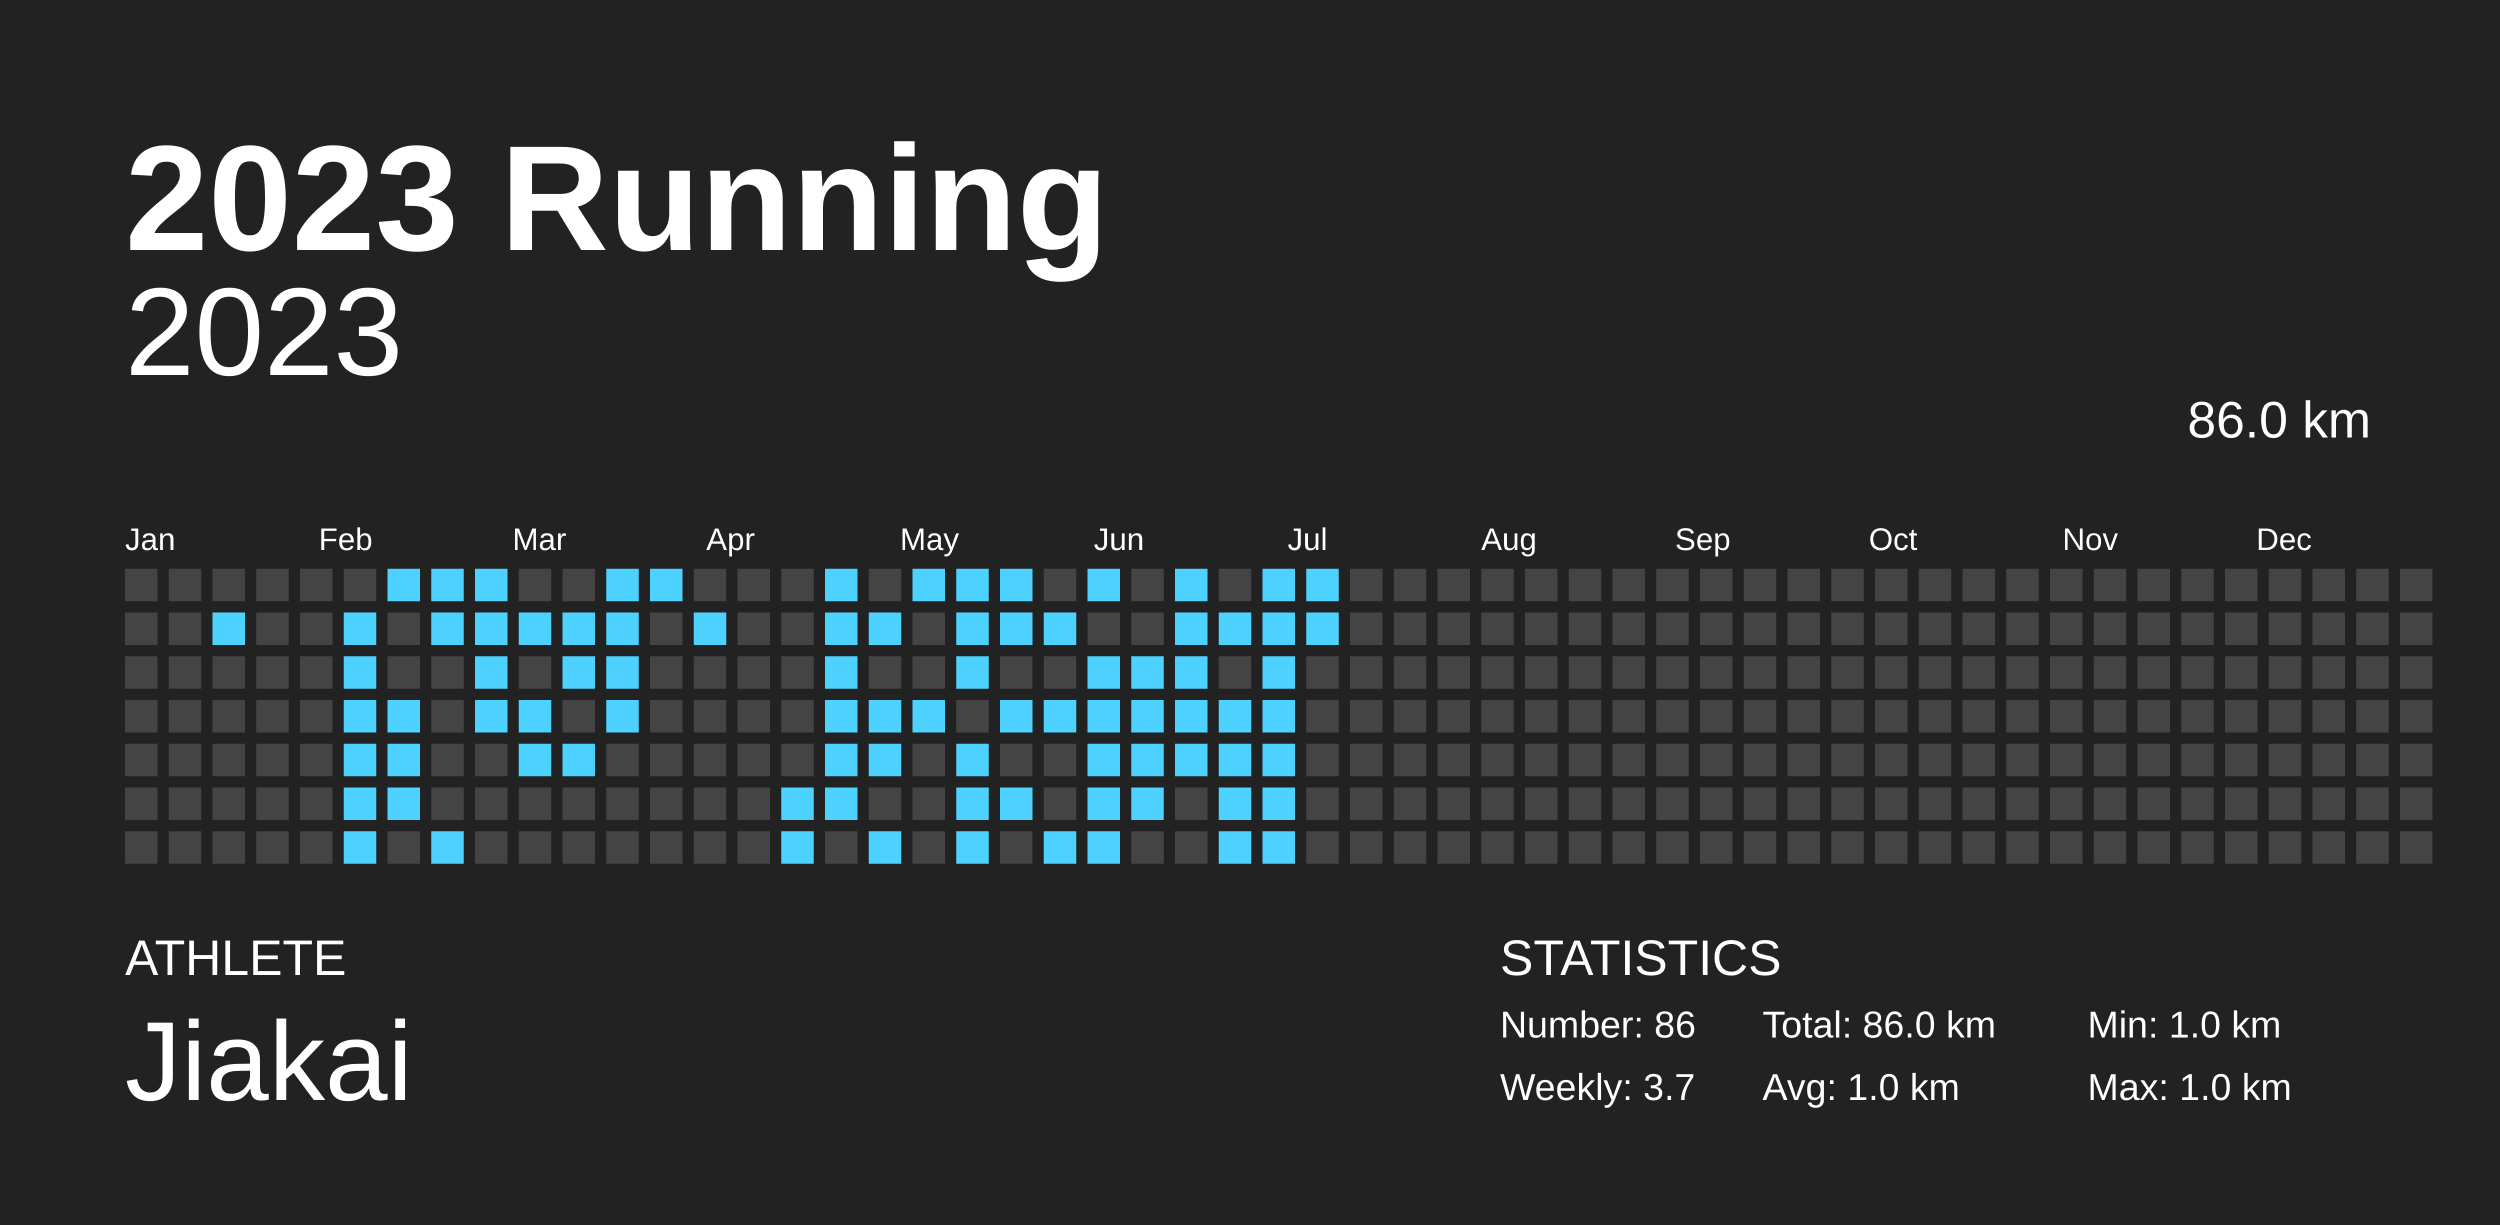
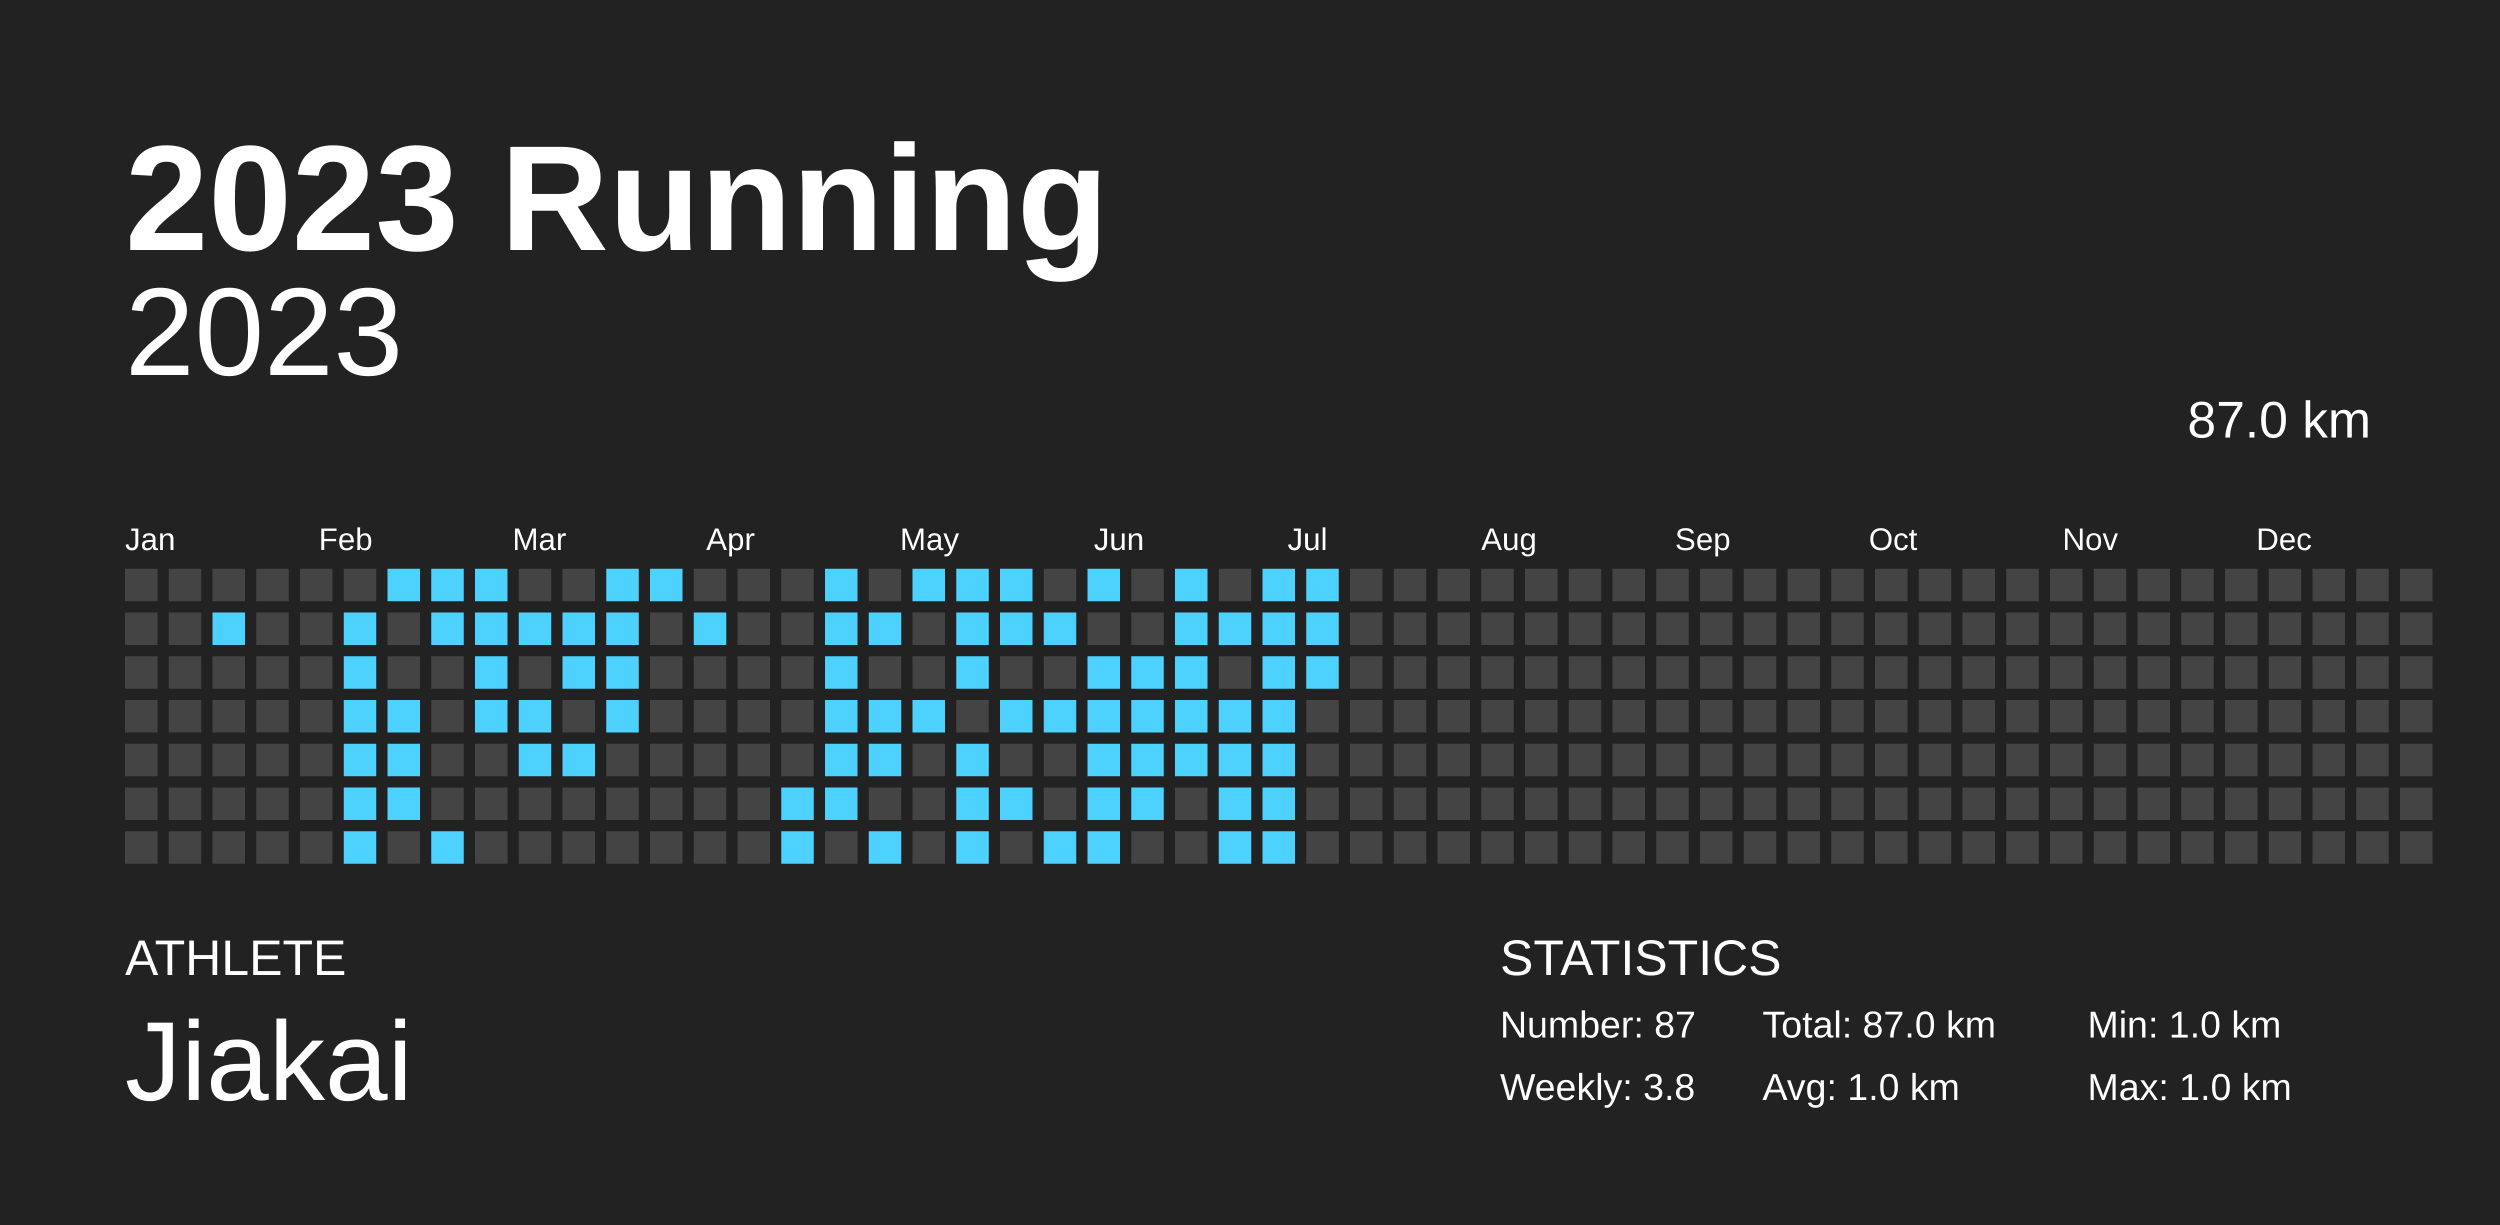
<svg xmlns="http://www.w3.org/2000/svg" baseProfile="full" height="98mm" version="1.1" viewBox="0,0,200,98" width="200mm">
  <defs />
  <rect fill="#222222" height="98" width="200" x="0" y="0" />
  <text fill="#FFFFFF" style="font-size:12px; font-family:Arial; font-weight:bold;" x="10" y="20">2023 Running</text>
  <text fill="#FFFFFF" style="font-size:4px; font-family:Arial" x="10" y="78">ATHLETE</text>
  <text fill="#FFFFFF" style="font-size:9px; font-family:Arial" x="10" y="88">Jiakai</text>
  <text fill="#FFFFFF" style="font-size:4px; font-family:Arial" x="120" y="78">STATISTICS</text>
-   <text fill="#FFFFFF" style="font-size:3px; font-family:Arial" x="120" y="83">Number: 86</text>
-   <text fill="#FFFFFF" style="font-size:3px; font-family:Arial" x="120" y="88">Weekly: 3.7</text>
-   <text fill="#FFFFFF" style="font-size:3px; font-family:Arial" x="141" y="83">Total: 86.0 km</text>
+   <text fill="#FFFFFF" style="font-size:3px; font-family:Arial" x="120" y="83">Number: 87</text>
+   <text fill="#FFFFFF" style="font-size:3px; font-family:Arial" x="120" y="88">Weekly: 3.8</text>
+   <text fill="#FFFFFF" style="font-size:3px; font-family:Arial" x="141" y="83">Total: 87.0 km</text>
  <text fill="#FFFFFF" style="font-size:3px; font-family:Arial" x="141" y="88">Avg: 1.0 km</text>
  <text fill="#FFFFFF" style="font-size:3px; font-family:Arial" x="167" y="83">Min: 1.0 km</text>
  <text fill="#FFFFFF" style="font-size:3px; font-family:Arial" x="167" y="88">Max: 1.0 km</text>
  <text alignment-baseline="hanging" fill="#FFFFFF" style="font-size:10.0px; font-family:Arial;" x="10" y="30">2023</text>
-   <text alignment-baseline="hanging" fill="#FFFFFF" style="font-size:4.125px; font-family:Arial;" x="175" y="35">86.0 km</text>
+   <text alignment-baseline="hanging" fill="#FFFFFF" style="font-size:4.125px; font-family:Arial;" x="175" y="35">87.0 km</text>
  <text fill="#FFFFFF" style="font-size:2.5px; font-family:Arial" x="10.0" y="44">Jan</text>
  <text fill="#FFFFFF" style="font-size:2.5px; font-family:Arial" x="25.5" y="44">Feb</text>
  <text fill="#FFFFFF" style="font-size:2.5px; font-family:Arial" x="41.0" y="44">Mar</text>
  <text fill="#FFFFFF" style="font-size:2.5px; font-family:Arial" x="56.5" y="44">Apr</text>
  <text fill="#FFFFFF" style="font-size:2.5px; font-family:Arial" x="72.0" y="44">May</text>
  <text fill="#FFFFFF" style="font-size:2.5px; font-family:Arial" x="87.5" y="44">Jun</text>
  <text fill="#FFFFFF" style="font-size:2.5px; font-family:Arial" x="103.0" y="44">Jul</text>
  <text fill="#FFFFFF" style="font-size:2.5px; font-family:Arial" x="118.5" y="44">Aug</text>
  <text fill="#FFFFFF" style="font-size:2.5px; font-family:Arial" x="134.0" y="44">Sep</text>
  <text fill="#FFFFFF" style="font-size:2.5px; font-family:Arial" x="149.5" y="44">Oct</text>
  <text fill="#FFFFFF" style="font-size:2.5px; font-family:Arial" x="165.0" y="44">Nov</text>
  <text fill="#FFFFFF" style="font-size:2.5px; font-family:Arial" x="180.5" y="44">Dec</text>
  <rect fill="#444444" height="2.6" width="2.6" x="10.0" y="45.5" />
  <rect fill="#444444" height="2.6" width="2.6" x="10.0" y="49.0" />
  <rect fill="#444444" height="2.6" width="2.6" x="10.0" y="52.5" />
  <rect fill="#444444" height="2.6" width="2.6" x="10.0" y="56.0" />
  <rect fill="#444444" height="2.6" width="2.6" x="10.0" y="59.5" />
  <rect fill="#444444" height="2.6" width="2.6" x="10.0" y="63.0" />
  <rect fill="#444444" height="2.6" width="2.6" x="10.0" y="66.5" />
  <rect fill="#444444" height="2.6" width="2.6" x="13.5" y="45.5" />
  <rect fill="#444444" height="2.6" width="2.6" x="13.5" y="49.0" />
  <rect fill="#444444" height="2.6" width="2.6" x="13.5" y="52.5" />
  <rect fill="#444444" height="2.6" width="2.6" x="13.5" y="56.0" />
  <rect fill="#444444" height="2.6" width="2.6" x="13.5" y="59.5" />
  <rect fill="#444444" height="2.6" width="2.6" x="13.5" y="63.0" />
  <rect fill="#444444" height="2.6" width="2.6" x="13.5" y="66.5" />
  <rect fill="#444444" height="2.6" width="2.6" x="17.0" y="45.5" />
  <rect fill="#4DD2FF" height="2.6" width="2.6" x="17.0" y="49.0" />
  <rect fill="#444444" height="2.6" width="2.6" x="17.0" y="52.5" />
  <rect fill="#444444" height="2.6" width="2.6" x="17.0" y="56.0" />
  <rect fill="#444444" height="2.6" width="2.6" x="17.0" y="59.5" />
  <rect fill="#444444" height="2.6" width="2.6" x="17.0" y="63.0" />
  <rect fill="#444444" height="2.6" width="2.6" x="17.0" y="66.5" />
  <rect fill="#444444" height="2.6" width="2.6" x="20.5" y="45.5" />
  <rect fill="#444444" height="2.6" width="2.6" x="20.5" y="49.0" />
  <rect fill="#444444" height="2.6" width="2.6" x="20.5" y="52.5" />
  <rect fill="#444444" height="2.6" width="2.6" x="20.5" y="56.0" />
  <rect fill="#444444" height="2.6" width="2.6" x="20.5" y="59.5" />
  <rect fill="#444444" height="2.6" width="2.6" x="20.5" y="63.0" />
  <rect fill="#444444" height="2.6" width="2.6" x="20.5" y="66.5" />
  <rect fill="#444444" height="2.6" width="2.6" x="24.0" y="45.5" />
  <rect fill="#444444" height="2.6" width="2.6" x="24.0" y="49.0" />
  <rect fill="#444444" height="2.6" width="2.6" x="24.0" y="52.5" />
  <rect fill="#444444" height="2.6" width="2.6" x="24.0" y="56.0" />
  <rect fill="#444444" height="2.6" width="2.6" x="24.0" y="59.5" />
  <rect fill="#444444" height="2.6" width="2.6" x="24.0" y="63.0" />
  <rect fill="#444444" height="2.6" width="2.6" x="24.0" y="66.5" />
  <rect fill="#444444" height="2.6" width="2.6" x="27.5" y="45.5" />
  <rect fill="#4DD2FF" height="2.6" width="2.6" x="27.5" y="49.0" />
  <rect fill="#4DD2FF" height="2.6" width="2.6" x="27.5" y="52.5" />
  <rect fill="#4DD2FF" height="2.6" width="2.6" x="27.5" y="56.0" />
  <rect fill="#4DD2FF" height="2.6" width="2.6" x="27.5" y="59.5" />
  <rect fill="#4DD2FF" height="2.6" width="2.6" x="27.5" y="63.0" />
  <rect fill="#4DD2FF" height="2.6" width="2.6" x="27.5" y="66.5" />
  <rect fill="#4DD2FF" height="2.6" width="2.6" x="31.0" y="45.5" />
  <rect fill="#444444" height="2.6" width="2.6" x="31.0" y="49.0" />
  <rect fill="#444444" height="2.6" width="2.6" x="31.0" y="52.5" />
  <rect fill="#4DD2FF" height="2.6" width="2.6" x="31.0" y="56.0" />
  <rect fill="#4DD2FF" height="2.6" width="2.6" x="31.0" y="59.5" />
  <rect fill="#4DD2FF" height="2.6" width="2.6" x="31.0" y="63.0" />
  <rect fill="#444444" height="2.6" width="2.6" x="31.0" y="66.5" />
  <rect fill="#4DD2FF" height="2.6" width="2.6" x="34.5" y="45.5" />
  <rect fill="#4DD2FF" height="2.6" width="2.6" x="34.5" y="49.0" />
  <rect fill="#444444" height="2.6" width="2.6" x="34.5" y="52.5" />
  <rect fill="#444444" height="2.6" width="2.6" x="34.5" y="56.0" />
  <rect fill="#444444" height="2.6" width="2.6" x="34.5" y="59.5" />
  <rect fill="#444444" height="2.6" width="2.6" x="34.5" y="63.0" />
  <rect fill="#4DD2FF" height="2.6" width="2.6" x="34.5" y="66.5" />
  <rect fill="#4DD2FF" height="2.6" width="2.6" x="38.0" y="45.5" />
  <rect fill="#4DD2FF" height="2.6" width="2.6" x="38.0" y="49.0" />
  <rect fill="#4DD2FF" height="2.6" width="2.6" x="38.0" y="52.5" />
  <rect fill="#4DD2FF" height="2.6" width="2.6" x="38.0" y="56.0" />
  <rect fill="#444444" height="2.6" width="2.6" x="38.0" y="59.5" />
  <rect fill="#444444" height="2.6" width="2.6" x="38.0" y="63.0" />
  <rect fill="#444444" height="2.6" width="2.6" x="38.0" y="66.5" />
  <rect fill="#444444" height="2.6" width="2.6" x="41.5" y="45.5" />
  <rect fill="#4DD2FF" height="2.6" width="2.6" x="41.5" y="49.0" />
  <rect fill="#444444" height="2.6" width="2.6" x="41.5" y="52.5" />
  <rect fill="#4DD2FF" height="2.6" width="2.6" x="41.5" y="56.0" />
  <rect fill="#4DD2FF" height="2.6" width="2.6" x="41.5" y="59.5" />
  <rect fill="#444444" height="2.6" width="2.6" x="41.5" y="63.0" />
  <rect fill="#444444" height="2.6" width="2.6" x="41.5" y="66.5" />
  <rect fill="#444444" height="2.6" width="2.6" x="45.0" y="45.5" />
  <rect fill="#4DD2FF" height="2.6" width="2.6" x="45.0" y="49.0" />
  <rect fill="#4DD2FF" height="2.6" width="2.6" x="45.0" y="52.5" />
  <rect fill="#444444" height="2.6" width="2.6" x="45.0" y="56.0" />
  <rect fill="#4DD2FF" height="2.6" width="2.6" x="45.0" y="59.5" />
  <rect fill="#444444" height="2.6" width="2.6" x="45.0" y="63.0" />
  <rect fill="#444444" height="2.6" width="2.6" x="45.0" y="66.5" />
  <rect fill="#4DD2FF" height="2.6" width="2.6" x="48.5" y="45.5" />
  <rect fill="#4DD2FF" height="2.6" width="2.6" x="48.5" y="49.0" />
  <rect fill="#4DD2FF" height="2.6" width="2.6" x="48.5" y="52.5" />
  <rect fill="#4DD2FF" height="2.6" width="2.6" x="48.5" y="56.0" />
  <rect fill="#444444" height="2.6" width="2.6" x="48.5" y="59.5" />
  <rect fill="#444444" height="2.6" width="2.6" x="48.5" y="63.0" />
  <rect fill="#444444" height="2.6" width="2.6" x="48.5" y="66.5" />
  <rect fill="#4DD2FF" height="2.6" width="2.6" x="52.0" y="45.5" />
  <rect fill="#444444" height="2.6" width="2.6" x="52.0" y="49.0" />
  <rect fill="#444444" height="2.6" width="2.6" x="52.0" y="52.5" />
  <rect fill="#444444" height="2.6" width="2.6" x="52.0" y="56.0" />
  <rect fill="#444444" height="2.6" width="2.6" x="52.0" y="59.5" />
  <rect fill="#444444" height="2.6" width="2.6" x="52.0" y="63.0" />
  <rect fill="#444444" height="2.6" width="2.6" x="52.0" y="66.5" />
  <rect fill="#444444" height="2.6" width="2.6" x="55.5" y="45.5" />
  <rect fill="#4DD2FF" height="2.6" width="2.6" x="55.5" y="49.0" />
  <rect fill="#444444" height="2.6" width="2.6" x="55.5" y="52.5" />
  <rect fill="#444444" height="2.6" width="2.6" x="55.5" y="56.0" />
  <rect fill="#444444" height="2.6" width="2.6" x="55.5" y="59.5" />
  <rect fill="#444444" height="2.6" width="2.6" x="55.5" y="63.0" />
  <rect fill="#444444" height="2.6" width="2.6" x="55.5" y="66.5" />
  <rect fill="#444444" height="2.6" width="2.6" x="59.0" y="45.5" />
  <rect fill="#444444" height="2.6" width="2.6" x="59.0" y="49.0" />
  <rect fill="#444444" height="2.6" width="2.6" x="59.0" y="52.5" />
  <rect fill="#444444" height="2.6" width="2.6" x="59.0" y="56.0" />
  <rect fill="#444444" height="2.6" width="2.6" x="59.0" y="59.5" />
  <rect fill="#444444" height="2.6" width="2.6" x="59.0" y="63.0" />
  <rect fill="#444444" height="2.6" width="2.6" x="59.0" y="66.5" />
  <rect fill="#444444" height="2.6" width="2.6" x="62.5" y="45.5" />
  <rect fill="#444444" height="2.6" width="2.6" x="62.5" y="49.0" />
  <rect fill="#444444" height="2.6" width="2.6" x="62.5" y="52.5" />
  <rect fill="#444444" height="2.6" width="2.6" x="62.5" y="56.0" />
  <rect fill="#444444" height="2.6" width="2.6" x="62.5" y="59.5" />
  <rect fill="#4DD2FF" height="2.6" width="2.6" x="62.5" y="63.0" />
  <rect fill="#4DD2FF" height="2.6" width="2.6" x="62.5" y="66.5" />
  <rect fill="#4DD2FF" height="2.6" width="2.6" x="66.0" y="45.5" />
  <rect fill="#4DD2FF" height="2.6" width="2.6" x="66.0" y="49.0" />
  <rect fill="#4DD2FF" height="2.6" width="2.6" x="66.0" y="52.5" />
  <rect fill="#4DD2FF" height="2.6" width="2.6" x="66.0" y="56.0" />
  <rect fill="#4DD2FF" height="2.6" width="2.6" x="66.0" y="59.5" />
  <rect fill="#4DD2FF" height="2.6" width="2.6" x="66.0" y="63.0" />
  <rect fill="#444444" height="2.6" width="2.6" x="66.0" y="66.5" />
  <rect fill="#444444" height="2.6" width="2.6" x="69.5" y="45.5" />
  <rect fill="#4DD2FF" height="2.6" width="2.6" x="69.5" y="49.0" />
  <rect fill="#444444" height="2.6" width="2.6" x="69.5" y="52.5" />
  <rect fill="#4DD2FF" height="2.6" width="2.6" x="69.5" y="56.0" />
  <rect fill="#4DD2FF" height="2.6" width="2.6" x="69.5" y="59.5" />
  <rect fill="#444444" height="2.6" width="2.6" x="69.5" y="63.0" />
  <rect fill="#4DD2FF" height="2.6" width="2.6" x="69.5" y="66.5" />
  <rect fill="#4DD2FF" height="2.6" width="2.6" x="73.0" y="45.5" />
  <rect fill="#444444" height="2.6" width="2.6" x="73.0" y="49.0" />
  <rect fill="#444444" height="2.6" width="2.6" x="73.0" y="52.5" />
  <rect fill="#4DD2FF" height="2.6" width="2.6" x="73.0" y="56.0" />
  <rect fill="#444444" height="2.6" width="2.6" x="73.0" y="59.5" />
  <rect fill="#444444" height="2.6" width="2.6" x="73.0" y="63.0" />
  <rect fill="#444444" height="2.6" width="2.6" x="73.0" y="66.5" />
  <rect fill="#4DD2FF" height="2.6" width="2.6" x="76.5" y="45.5" />
  <rect fill="#4DD2FF" height="2.6" width="2.6" x="76.5" y="49.0" />
  <rect fill="#4DD2FF" height="2.6" width="2.6" x="76.5" y="52.5" />
  <rect fill="#444444" height="2.6" width="2.6" x="76.5" y="56.0" />
  <rect fill="#4DD2FF" height="2.6" width="2.6" x="76.5" y="59.5" />
  <rect fill="#4DD2FF" height="2.6" width="2.6" x="76.5" y="63.0" />
  <rect fill="#4DD2FF" height="2.6" width="2.6" x="76.5" y="66.5" />
  <rect fill="#4DD2FF" height="2.6" width="2.6" x="80.0" y="45.5" />
  <rect fill="#4DD2FF" height="2.6" width="2.6" x="80.0" y="49.0" />
  <rect fill="#444444" height="2.6" width="2.6" x="80.0" y="52.5" />
  <rect fill="#4DD2FF" height="2.6" width="2.6" x="80.0" y="56.0" />
  <rect fill="#444444" height="2.6" width="2.6" x="80.0" y="59.5" />
  <rect fill="#4DD2FF" height="2.6" width="2.6" x="80.0" y="63.0" />
  <rect fill="#444444" height="2.6" width="2.6" x="80.0" y="66.5" />
  <rect fill="#444444" height="2.6" width="2.6" x="83.5" y="45.5" />
  <rect fill="#4DD2FF" height="2.6" width="2.6" x="83.5" y="49.0" />
  <rect fill="#444444" height="2.6" width="2.6" x="83.5" y="52.5" />
  <rect fill="#4DD2FF" height="2.6" width="2.6" x="83.5" y="56.0" />
  <rect fill="#444444" height="2.6" width="2.6" x="83.5" y="59.5" />
  <rect fill="#444444" height="2.6" width="2.6" x="83.5" y="63.0" />
  <rect fill="#4DD2FF" height="2.6" width="2.6" x="83.5" y="66.5" />
  <rect fill="#4DD2FF" height="2.6" width="2.6" x="87.0" y="45.5" />
  <rect fill="#444444" height="2.6" width="2.6" x="87.0" y="49.0" />
  <rect fill="#4DD2FF" height="2.6" width="2.6" x="87.0" y="52.5" />
  <rect fill="#4DD2FF" height="2.6" width="2.6" x="87.0" y="56.0" />
  <rect fill="#4DD2FF" height="2.6" width="2.6" x="87.0" y="59.5" />
  <rect fill="#4DD2FF" height="2.6" width="2.6" x="87.0" y="63.0" />
  <rect fill="#4DD2FF" height="2.6" width="2.6" x="87.0" y="66.5" />
  <rect fill="#444444" height="2.6" width="2.6" x="90.5" y="45.5" />
  <rect fill="#444444" height="2.6" width="2.6" x="90.5" y="49.0" />
  <rect fill="#4DD2FF" height="2.6" width="2.6" x="90.5" y="52.5" />
  <rect fill="#4DD2FF" height="2.6" width="2.6" x="90.5" y="56.0" />
  <rect fill="#4DD2FF" height="2.6" width="2.6" x="90.5" y="59.5" />
  <rect fill="#4DD2FF" height="2.6" width="2.6" x="90.5" y="63.0" />
  <rect fill="#444444" height="2.6" width="2.6" x="90.5" y="66.5" />
  <rect fill="#4DD2FF" height="2.6" width="2.6" x="94.0" y="45.5" />
  <rect fill="#4DD2FF" height="2.6" width="2.6" x="94.0" y="49.0" />
  <rect fill="#4DD2FF" height="2.6" width="2.6" x="94.0" y="52.5" />
  <rect fill="#4DD2FF" height="2.6" width="2.6" x="94.0" y="56.0" />
  <rect fill="#4DD2FF" height="2.6" width="2.6" x="94.0" y="59.5" />
  <rect fill="#444444" height="2.6" width="2.6" x="94.0" y="63.0" />
  <rect fill="#444444" height="2.6" width="2.6" x="94.0" y="66.5" />
  <rect fill="#444444" height="2.6" width="2.6" x="97.5" y="45.5" />
  <rect fill="#4DD2FF" height="2.6" width="2.6" x="97.5" y="49.0" />
  <rect fill="#444444" height="2.6" width="2.6" x="97.5" y="52.5" />
  <rect fill="#4DD2FF" height="2.6" width="2.6" x="97.5" y="56.0" />
  <rect fill="#4DD2FF" height="2.6" width="2.6" x="97.5" y="59.5" />
  <rect fill="#4DD2FF" height="2.6" width="2.6" x="97.5" y="63.0" />
  <rect fill="#4DD2FF" height="2.6" width="2.6" x="97.5" y="66.5" />
  <rect fill="#4DD2FF" height="2.6" width="2.6" x="101.0" y="45.5" />
  <rect fill="#4DD2FF" height="2.6" width="2.6" x="101.0" y="49.0" />
  <rect fill="#4DD2FF" height="2.6" width="2.6" x="101.0" y="52.5" />
  <rect fill="#4DD2FF" height="2.6" width="2.6" x="101.0" y="56.0" />
  <rect fill="#4DD2FF" height="2.6" width="2.6" x="101.0" y="59.5" />
  <rect fill="#4DD2FF" height="2.6" width="2.6" x="101.0" y="63.0" />
  <rect fill="#4DD2FF" height="2.6" width="2.6" x="101.0" y="66.5" />
  <rect fill="#4DD2FF" height="2.6" width="2.6" x="104.5" y="45.5" />
  <rect fill="#4DD2FF" height="2.6" width="2.6" x="104.5" y="49.0" />
-   <rect fill="#444444" height="2.6" width="2.6" x="104.5" y="52.5" />
+   <rect fill="#4DD2FF" height="2.6" width="2.6" x="104.5" y="52.5" />
  <rect fill="#444444" height="2.6" width="2.6" x="104.5" y="56.0" />
  <rect fill="#444444" height="2.6" width="2.6" x="104.5" y="59.5" />
  <rect fill="#444444" height="2.6" width="2.6" x="104.5" y="63.0" />
  <rect fill="#444444" height="2.6" width="2.6" x="104.5" y="66.5" />
  <rect fill="#444444" height="2.6" width="2.6" x="108.0" y="45.5" />
  <rect fill="#444444" height="2.6" width="2.6" x="108.0" y="49.0" />
  <rect fill="#444444" height="2.6" width="2.6" x="108.0" y="52.5" />
  <rect fill="#444444" height="2.6" width="2.6" x="108.0" y="56.0" />
  <rect fill="#444444" height="2.6" width="2.6" x="108.0" y="59.5" />
  <rect fill="#444444" height="2.6" width="2.6" x="108.0" y="63.0" />
  <rect fill="#444444" height="2.6" width="2.6" x="108.0" y="66.5" />
  <rect fill="#444444" height="2.6" width="2.6" x="111.5" y="45.5" />
  <rect fill="#444444" height="2.6" width="2.6" x="111.5" y="49.0" />
  <rect fill="#444444" height="2.6" width="2.6" x="111.5" y="52.5" />
  <rect fill="#444444" height="2.6" width="2.6" x="111.5" y="56.0" />
  <rect fill="#444444" height="2.6" width="2.6" x="111.5" y="59.5" />
  <rect fill="#444444" height="2.6" width="2.6" x="111.5" y="63.0" />
  <rect fill="#444444" height="2.6" width="2.6" x="111.5" y="66.5" />
  <rect fill="#444444" height="2.6" width="2.6" x="115.0" y="45.5" />
  <rect fill="#444444" height="2.6" width="2.6" x="115.0" y="49.0" />
  <rect fill="#444444" height="2.6" width="2.6" x="115.0" y="52.5" />
  <rect fill="#444444" height="2.6" width="2.6" x="115.0" y="56.0" />
  <rect fill="#444444" height="2.6" width="2.6" x="115.0" y="59.5" />
  <rect fill="#444444" height="2.6" width="2.6" x="115.0" y="63.0" />
  <rect fill="#444444" height="2.6" width="2.6" x="115.0" y="66.5" />
  <rect fill="#444444" height="2.6" width="2.6" x="118.5" y="45.5" />
  <rect fill="#444444" height="2.6" width="2.6" x="118.5" y="49.0" />
  <rect fill="#444444" height="2.6" width="2.6" x="118.5" y="52.5" />
  <rect fill="#444444" height="2.6" width="2.6" x="118.5" y="56.0" />
  <rect fill="#444444" height="2.6" width="2.6" x="118.5" y="59.5" />
  <rect fill="#444444" height="2.6" width="2.6" x="118.5" y="63.0" />
  <rect fill="#444444" height="2.6" width="2.6" x="118.5" y="66.5" />
  <rect fill="#444444" height="2.6" width="2.6" x="122.0" y="45.5" />
  <rect fill="#444444" height="2.6" width="2.6" x="122.0" y="49.0" />
  <rect fill="#444444" height="2.6" width="2.6" x="122.0" y="52.5" />
  <rect fill="#444444" height="2.6" width="2.6" x="122.0" y="56.0" />
  <rect fill="#444444" height="2.6" width="2.6" x="122.0" y="59.5" />
  <rect fill="#444444" height="2.6" width="2.6" x="122.0" y="63.0" />
  <rect fill="#444444" height="2.6" width="2.6" x="122.0" y="66.5" />
  <rect fill="#444444" height="2.6" width="2.6" x="125.5" y="45.5" />
  <rect fill="#444444" height="2.6" width="2.6" x="125.5" y="49.0" />
  <rect fill="#444444" height="2.6" width="2.6" x="125.5" y="52.5" />
  <rect fill="#444444" height="2.6" width="2.6" x="125.5" y="56.0" />
  <rect fill="#444444" height="2.6" width="2.6" x="125.5" y="59.5" />
  <rect fill="#444444" height="2.6" width="2.6" x="125.5" y="63.0" />
  <rect fill="#444444" height="2.6" width="2.6" x="125.5" y="66.5" />
  <rect fill="#444444" height="2.6" width="2.6" x="129.0" y="45.5" />
  <rect fill="#444444" height="2.6" width="2.6" x="129.0" y="49.0" />
  <rect fill="#444444" height="2.6" width="2.6" x="129.0" y="52.5" />
  <rect fill="#444444" height="2.6" width="2.6" x="129.0" y="56.0" />
  <rect fill="#444444" height="2.6" width="2.6" x="129.0" y="59.5" />
  <rect fill="#444444" height="2.6" width="2.6" x="129.0" y="63.0" />
  <rect fill="#444444" height="2.6" width="2.6" x="129.0" y="66.5" />
  <rect fill="#444444" height="2.6" width="2.6" x="132.5" y="45.5" />
  <rect fill="#444444" height="2.6" width="2.6" x="132.5" y="49.0" />
  <rect fill="#444444" height="2.6" width="2.6" x="132.5" y="52.5" />
  <rect fill="#444444" height="2.6" width="2.6" x="132.5" y="56.0" />
  <rect fill="#444444" height="2.6" width="2.6" x="132.5" y="59.5" />
  <rect fill="#444444" height="2.6" width="2.6" x="132.5" y="63.0" />
  <rect fill="#444444" height="2.6" width="2.6" x="132.5" y="66.5" />
  <rect fill="#444444" height="2.6" width="2.6" x="136.0" y="45.5" />
  <rect fill="#444444" height="2.6" width="2.6" x="136.0" y="49.0" />
  <rect fill="#444444" height="2.6" width="2.6" x="136.0" y="52.5" />
  <rect fill="#444444" height="2.6" width="2.6" x="136.0" y="56.0" />
  <rect fill="#444444" height="2.6" width="2.6" x="136.0" y="59.5" />
  <rect fill="#444444" height="2.6" width="2.6" x="136.0" y="63.0" />
  <rect fill="#444444" height="2.6" width="2.6" x="136.0" y="66.5" />
  <rect fill="#444444" height="2.6" width="2.6" x="139.5" y="45.5" />
  <rect fill="#444444" height="2.6" width="2.6" x="139.5" y="49.0" />
  <rect fill="#444444" height="2.6" width="2.6" x="139.5" y="52.5" />
  <rect fill="#444444" height="2.6" width="2.6" x="139.5" y="56.0" />
  <rect fill="#444444" height="2.6" width="2.6" x="139.5" y="59.5" />
  <rect fill="#444444" height="2.6" width="2.6" x="139.5" y="63.0" />
  <rect fill="#444444" height="2.6" width="2.6" x="139.5" y="66.5" />
  <rect fill="#444444" height="2.6" width="2.6" x="143.0" y="45.5" />
  <rect fill="#444444" height="2.6" width="2.6" x="143.0" y="49.0" />
  <rect fill="#444444" height="2.6" width="2.6" x="143.0" y="52.5" />
  <rect fill="#444444" height="2.6" width="2.6" x="143.0" y="56.0" />
  <rect fill="#444444" height="2.6" width="2.6" x="143.0" y="59.5" />
  <rect fill="#444444" height="2.6" width="2.6" x="143.0" y="63.0" />
  <rect fill="#444444" height="2.6" width="2.6" x="143.0" y="66.5" />
  <rect fill="#444444" height="2.6" width="2.6" x="146.5" y="45.5" />
  <rect fill="#444444" height="2.6" width="2.6" x="146.5" y="49.0" />
  <rect fill="#444444" height="2.6" width="2.6" x="146.5" y="52.5" />
  <rect fill="#444444" height="2.6" width="2.6" x="146.5" y="56.0" />
  <rect fill="#444444" height="2.6" width="2.6" x="146.5" y="59.5" />
  <rect fill="#444444" height="2.6" width="2.6" x="146.5" y="63.0" />
  <rect fill="#444444" height="2.6" width="2.6" x="146.5" y="66.5" />
  <rect fill="#444444" height="2.6" width="2.6" x="150.0" y="45.5" />
  <rect fill="#444444" height="2.6" width="2.6" x="150.0" y="49.0" />
  <rect fill="#444444" height="2.6" width="2.6" x="150.0" y="52.5" />
  <rect fill="#444444" height="2.6" width="2.6" x="150.0" y="56.0" />
  <rect fill="#444444" height="2.6" width="2.6" x="150.0" y="59.5" />
  <rect fill="#444444" height="2.6" width="2.6" x="150.0" y="63.0" />
  <rect fill="#444444" height="2.6" width="2.6" x="150.0" y="66.5" />
  <rect fill="#444444" height="2.6" width="2.6" x="153.5" y="45.5" />
  <rect fill="#444444" height="2.6" width="2.6" x="153.5" y="49.0" />
  <rect fill="#444444" height="2.6" width="2.6" x="153.5" y="52.5" />
  <rect fill="#444444" height="2.6" width="2.6" x="153.5" y="56.0" />
  <rect fill="#444444" height="2.6" width="2.6" x="153.5" y="59.5" />
  <rect fill="#444444" height="2.6" width="2.6" x="153.5" y="63.0" />
  <rect fill="#444444" height="2.6" width="2.6" x="153.5" y="66.5" />
  <rect fill="#444444" height="2.6" width="2.6" x="157.0" y="45.5" />
  <rect fill="#444444" height="2.6" width="2.6" x="157.0" y="49.0" />
  <rect fill="#444444" height="2.6" width="2.6" x="157.0" y="52.5" />
  <rect fill="#444444" height="2.6" width="2.6" x="157.0" y="56.0" />
  <rect fill="#444444" height="2.6" width="2.6" x="157.0" y="59.5" />
  <rect fill="#444444" height="2.6" width="2.6" x="157.0" y="63.0" />
  <rect fill="#444444" height="2.6" width="2.6" x="157.0" y="66.5" />
  <rect fill="#444444" height="2.6" width="2.6" x="160.5" y="45.5" />
  <rect fill="#444444" height="2.6" width="2.6" x="160.5" y="49.0" />
  <rect fill="#444444" height="2.6" width="2.6" x="160.5" y="52.5" />
  <rect fill="#444444" height="2.6" width="2.6" x="160.5" y="56.0" />
  <rect fill="#444444" height="2.6" width="2.6" x="160.5" y="59.5" />
  <rect fill="#444444" height="2.6" width="2.6" x="160.5" y="63.0" />
  <rect fill="#444444" height="2.6" width="2.6" x="160.5" y="66.5" />
  <rect fill="#444444" height="2.6" width="2.6" x="164.0" y="45.5" />
  <rect fill="#444444" height="2.6" width="2.6" x="164.0" y="49.0" />
  <rect fill="#444444" height="2.6" width="2.6" x="164.0" y="52.5" />
  <rect fill="#444444" height="2.6" width="2.6" x="164.0" y="56.0" />
  <rect fill="#444444" height="2.6" width="2.6" x="164.0" y="59.5" />
  <rect fill="#444444" height="2.6" width="2.6" x="164.0" y="63.0" />
  <rect fill="#444444" height="2.6" width="2.6" x="164.0" y="66.5" />
  <rect fill="#444444" height="2.6" width="2.6" x="167.5" y="45.5" />
  <rect fill="#444444" height="2.6" width="2.6" x="167.5" y="49.0" />
  <rect fill="#444444" height="2.6" width="2.6" x="167.5" y="52.5" />
  <rect fill="#444444" height="2.6" width="2.6" x="167.5" y="56.0" />
  <rect fill="#444444" height="2.6" width="2.6" x="167.5" y="59.5" />
  <rect fill="#444444" height="2.6" width="2.6" x="167.5" y="63.0" />
  <rect fill="#444444" height="2.6" width="2.6" x="167.5" y="66.5" />
  <rect fill="#444444" height="2.6" width="2.6" x="171.0" y="45.5" />
  <rect fill="#444444" height="2.6" width="2.6" x="171.0" y="49.0" />
  <rect fill="#444444" height="2.6" width="2.6" x="171.0" y="52.5" />
  <rect fill="#444444" height="2.6" width="2.6" x="171.0" y="56.0" />
  <rect fill="#444444" height="2.6" width="2.6" x="171.0" y="59.5" />
  <rect fill="#444444" height="2.6" width="2.6" x="171.0" y="63.0" />
  <rect fill="#444444" height="2.6" width="2.6" x="171.0" y="66.5" />
  <rect fill="#444444" height="2.6" width="2.6" x="174.5" y="45.5" />
  <rect fill="#444444" height="2.6" width="2.6" x="174.5" y="49.0" />
  <rect fill="#444444" height="2.6" width="2.6" x="174.5" y="52.5" />
  <rect fill="#444444" height="2.6" width="2.6" x="174.5" y="56.0" />
  <rect fill="#444444" height="2.6" width="2.6" x="174.5" y="59.5" />
  <rect fill="#444444" height="2.6" width="2.6" x="174.5" y="63.0" />
  <rect fill="#444444" height="2.6" width="2.6" x="174.5" y="66.5" />
  <rect fill="#444444" height="2.6" width="2.6" x="178.0" y="45.5" />
  <rect fill="#444444" height="2.6" width="2.6" x="178.0" y="49.0" />
  <rect fill="#444444" height="2.6" width="2.6" x="178.0" y="52.5" />
  <rect fill="#444444" height="2.6" width="2.6" x="178.0" y="56.0" />
  <rect fill="#444444" height="2.6" width="2.6" x="178.0" y="59.5" />
  <rect fill="#444444" height="2.6" width="2.6" x="178.0" y="63.0" />
  <rect fill="#444444" height="2.6" width="2.6" x="178.0" y="66.5" />
  <rect fill="#444444" height="2.6" width="2.6" x="181.5" y="45.5" />
  <rect fill="#444444" height="2.6" width="2.6" x="181.5" y="49.0" />
  <rect fill="#444444" height="2.6" width="2.6" x="181.5" y="52.5" />
  <rect fill="#444444" height="2.6" width="2.6" x="181.5" y="56.0" />
  <rect fill="#444444" height="2.6" width="2.6" x="181.5" y="59.5" />
  <rect fill="#444444" height="2.6" width="2.6" x="181.5" y="63.0" />
  <rect fill="#444444" height="2.6" width="2.6" x="181.5" y="66.5" />
  <rect fill="#444444" height="2.6" width="2.6" x="185.0" y="45.5" />
  <rect fill="#444444" height="2.6" width="2.6" x="185.0" y="49.0" />
  <rect fill="#444444" height="2.6" width="2.6" x="185.0" y="52.5" />
  <rect fill="#444444" height="2.6" width="2.6" x="185.0" y="56.0" />
  <rect fill="#444444" height="2.6" width="2.6" x="185.0" y="59.5" />
  <rect fill="#444444" height="2.6" width="2.6" x="185.0" y="63.0" />
  <rect fill="#444444" height="2.6" width="2.6" x="185.0" y="66.5" />
  <rect fill="#444444" height="2.6" width="2.6" x="188.5" y="45.5" />
  <rect fill="#444444" height="2.6" width="2.6" x="188.5" y="49.0" />
  <rect fill="#444444" height="2.6" width="2.6" x="188.5" y="52.5" />
  <rect fill="#444444" height="2.6" width="2.6" x="188.5" y="56.0" />
  <rect fill="#444444" height="2.6" width="2.6" x="188.5" y="59.5" />
  <rect fill="#444444" height="2.6" width="2.6" x="188.5" y="63.0" />
  <rect fill="#444444" height="2.6" width="2.6" x="188.5" y="66.5" />
  <rect fill="#444444" height="2.6" width="2.6" x="192.0" y="45.5" />
  <rect fill="#444444" height="2.6" width="2.6" x="192.0" y="49.0" />
  <rect fill="#444444" height="2.6" width="2.6" x="192.0" y="52.5" />
  <rect fill="#444444" height="2.6" width="2.6" x="192.0" y="56.0" />
  <rect fill="#444444" height="2.6" width="2.6" x="192.0" y="59.5" />
  <rect fill="#444444" height="2.6" width="2.6" x="192.0" y="63.0" />
  <rect fill="#444444" height="2.6" width="2.6" x="192.0" y="66.5" />
</svg>
